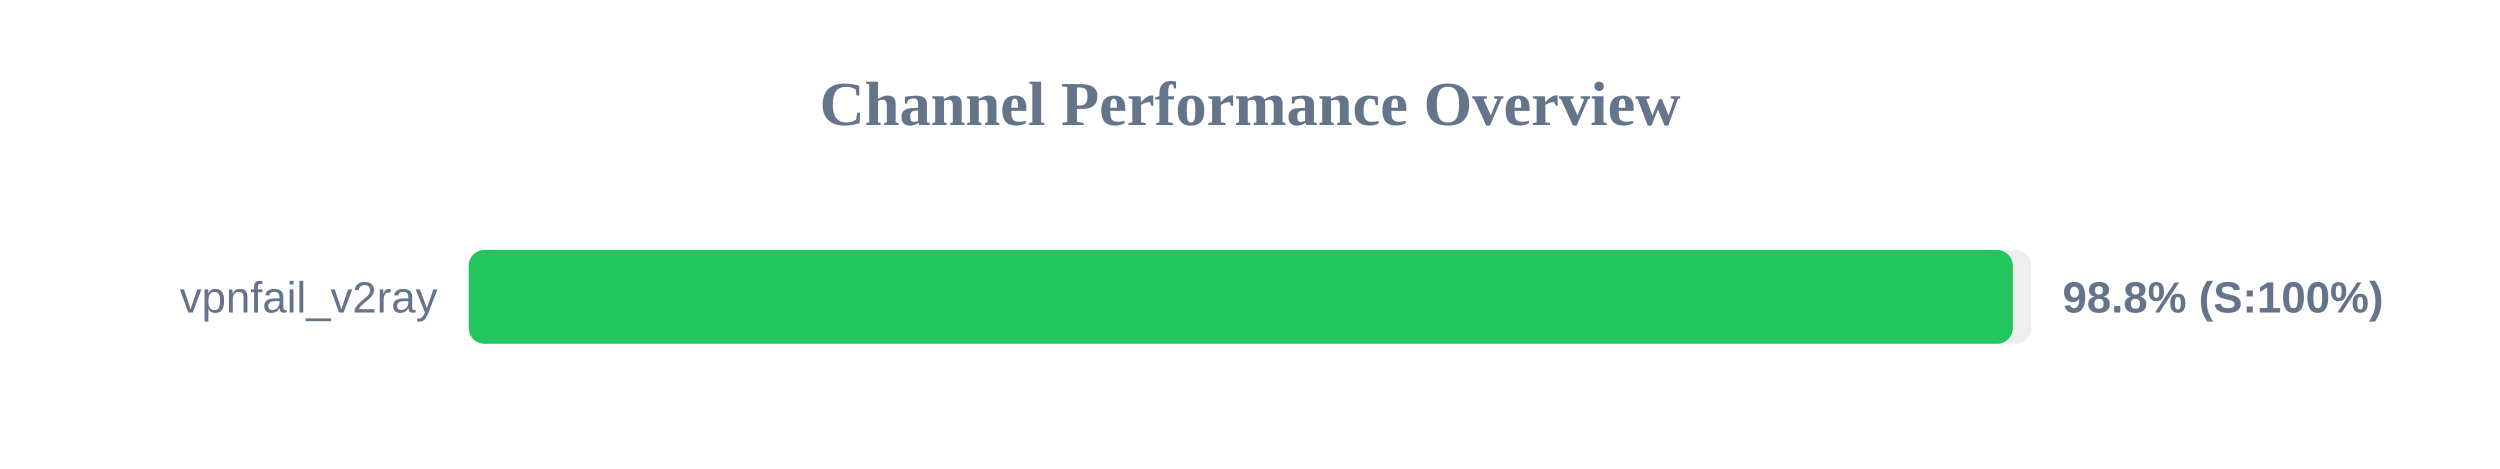
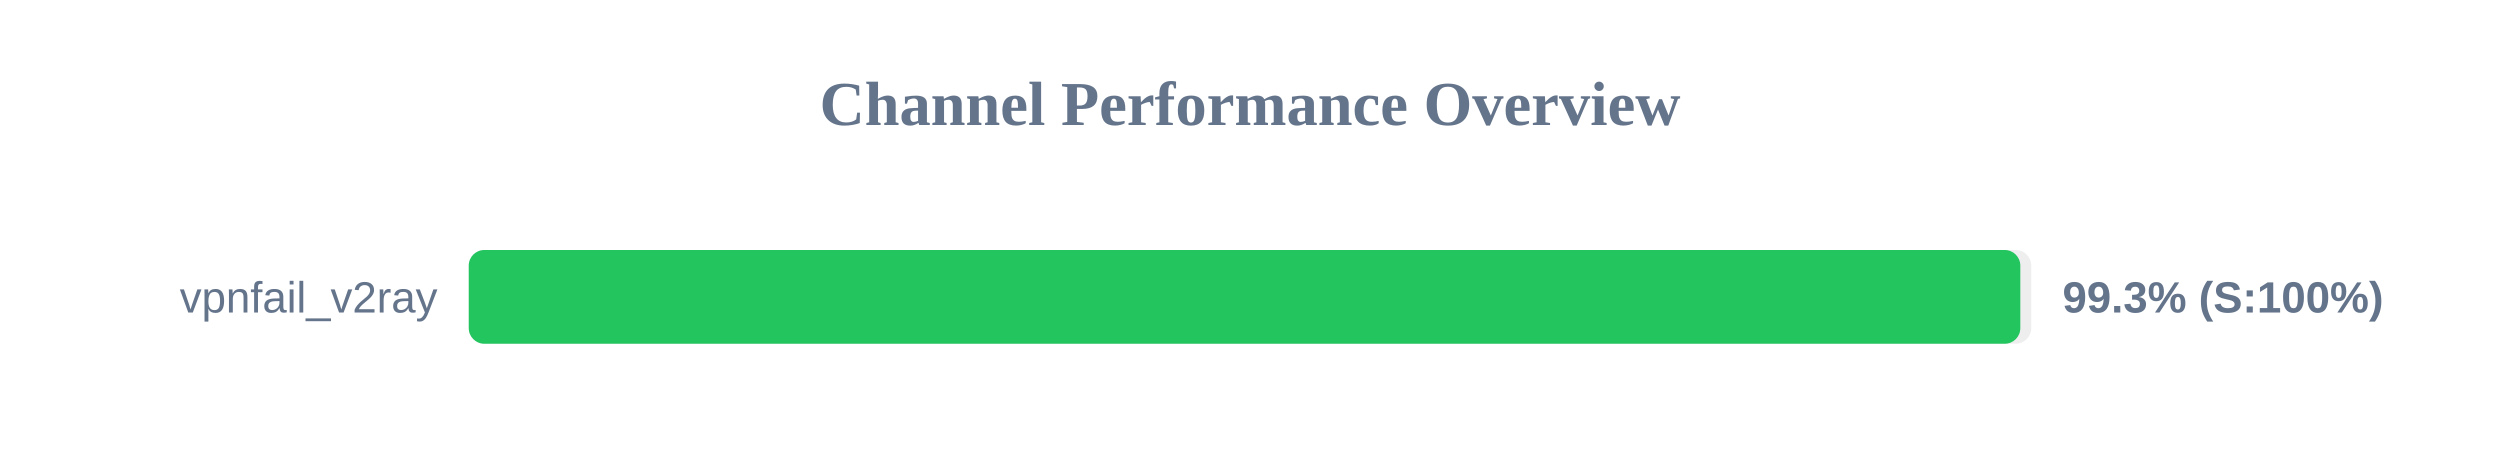
<svg xmlns="http://www.w3.org/2000/svg" width="800" height="150" version="1.1">
  <style>
        .row { font: 14px Arial; fill: #64748b; }
        .score { font: bold 14px Arial; fill: #64748b; }
    </style>
  <text x="400" y="40" text-anchor="middle" font-size="20px" font-weight="bold" fill="#64748b">Channel Performance Overview</text>
  <rect x="150" y="80" width="500" height="30" fill="#eee" rx="5" />
-   <rect x="150" y="80" width="494.1" height="30" fill="#22c55e" rx="5" />
+   <rect x="150" y="80" width="496.5" height="30" fill="#22c55e" rx="5" />
  <text x="140" y="100" text-anchor="end" class="row">vpnfail_v2ray</text>
-   <text x="660" y="100" text-anchor="start" class="score">98.8% (S:100%)</text>
+   <text x="660" y="100" text-anchor="start" class="score">99.3% (S:100%)</text>
</svg>
